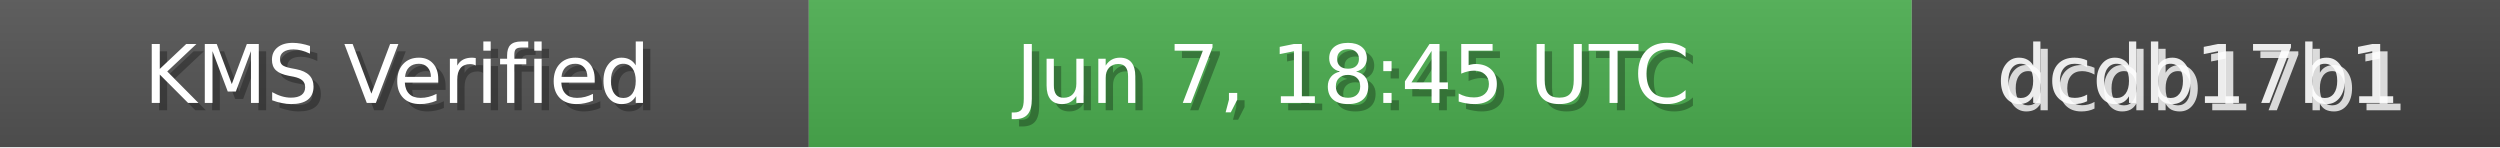
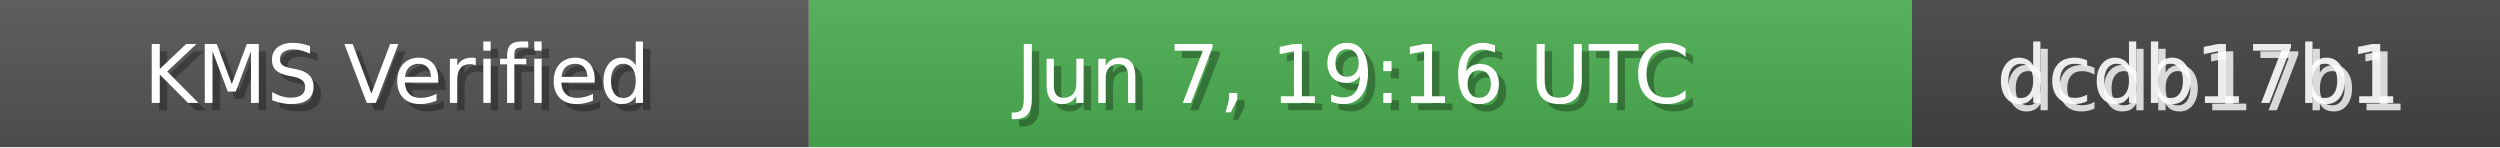
<svg xmlns="http://www.w3.org/2000/svg" width="340" height="20" role="img">
  <linearGradient id="bg" x2="0" y2="100%">
    <stop offset="0" stop-color="#bbb" stop-opacity=".1" />
    <stop offset="1" stop-opacity=".1" />
  </linearGradient>
  <rect width="110" height="20" fill="#555" />
  <rect x="110" width="150" height="20" fill="#4CAF50" />
  <rect x="260" width="80" height="20" fill="#444" />
  <rect width="340" height="20" fill="url(#bg)" />
  <g fill="#fff" text-anchor="middle" font-family="Verdana,Geneva,DejaVu Sans,sans-serif" font-size="11">
    <text x="55" y="15" fill="#000" fill-opacity=".3">KMS Verified</text>
    <text x="54" y="14">KMS Verified</text>
-     <text x="185" y="15" fill="#000" fill-opacity=".3">Jun 7, 18:45 UTC</text>
-     <text x="184" y="14">Jun 7, 18:45 UTC</text>
+     <text x="185" y="15" fill="#000" fill-opacity=".3">Jun 7, 19:16 UTC</text>
+     <text x="184" y="14">Jun 7, 19:16 UTC</text>
    <text x="300" y="15" fill="#fff" fill-opacity=".8">dcdb17b1</text>
    <text x="299" y="14" fill="#fff" fill-opacity=".9">dcdb17b1</text>
  </g>
</svg>
